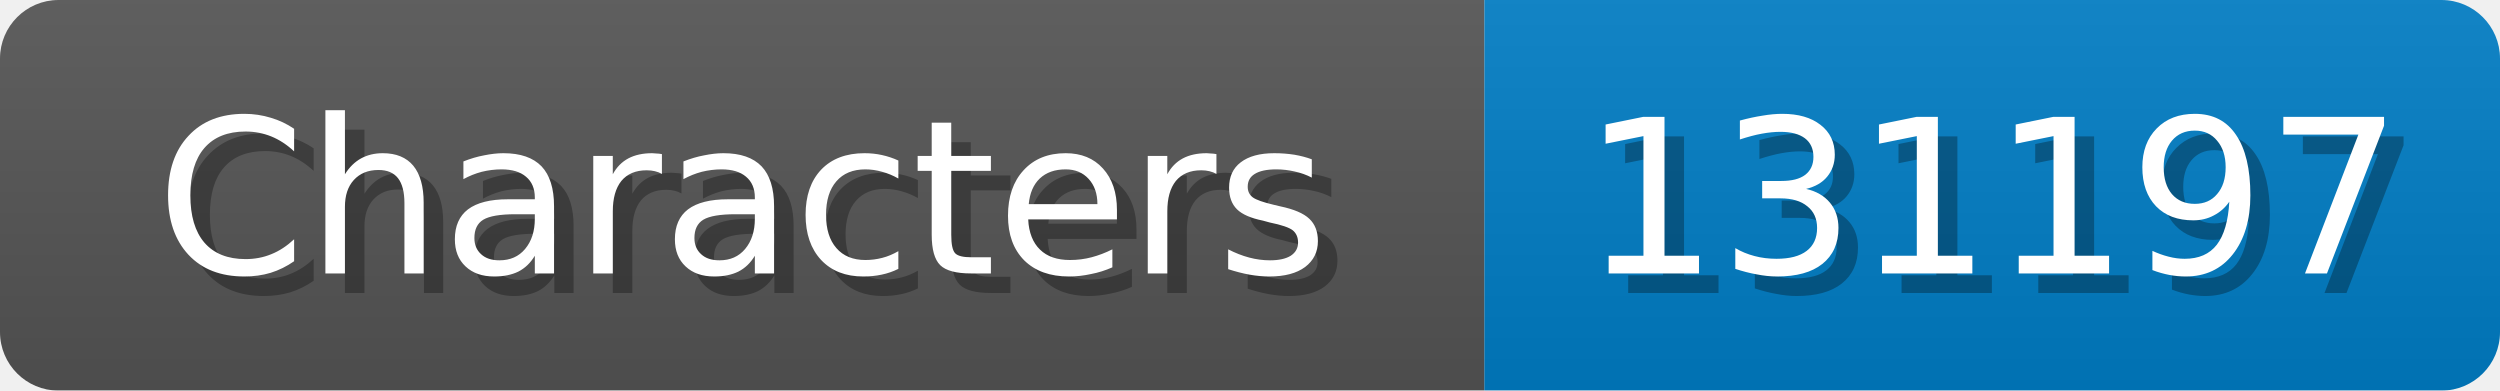
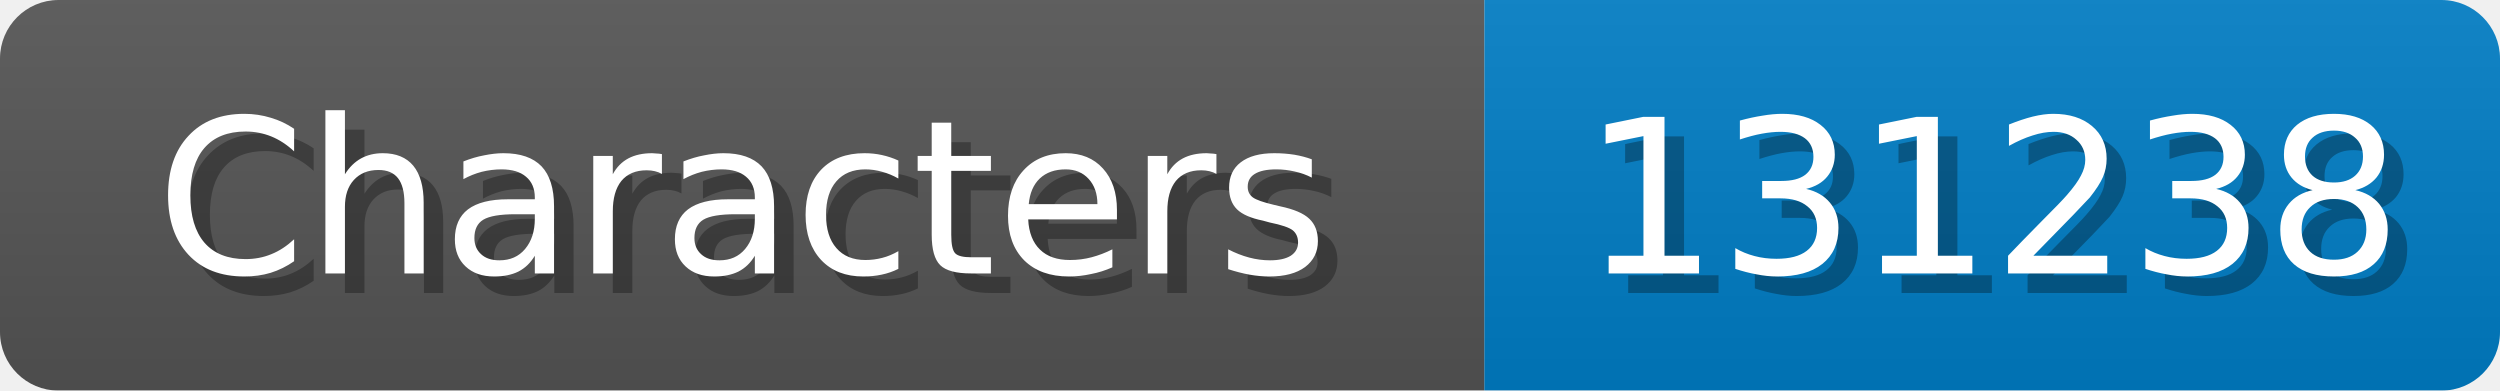
<svg xmlns="http://www.w3.org/2000/svg" width="128" height="20">
  <linearGradient id="b" x2="0" y2="100%">
    <stop offset="0" stop-color="#bbb" stop-opacity=".1" />
    <stop offset="1" stop-opacity=".1" />
  </linearGradient>
  <mask id="anybadge_1">
    <rect width="128" height="20" rx="3" fill="#fff" />
  </mask>
  <g mask="url(#anybadge_1)">
    <path fill="#555" d="M0 0h76v20H0z" />
    <path fill="#007ec6" d="M76 0h52v20H76z" />
    <path fill="url(#b)" d="M0 0h128v20H0z" />
  </g>
  <g fill="#fff" text-anchor="middle" font-family="DejaVu Sans,Verdana,Geneva,sans-serif" font-size="11">
    <text x="39.0" y="15" fill="#010101" fill-opacity=".3">Characters</text>
    <text x="38.0" y="14">Characters</text>
  </g>
  <g fill="#fff" text-anchor="middle" font-family="DejaVu Sans,Verdana,Geneva,sans-serif" font-size="11">
-     <text x="103.0" y="15" fill="#010101" fill-opacity=".3">131197</text>
-     <text x="102.0" y="14">131197</text>
+     <text x="103.0" y="15" fill="#010101" fill-opacity=".3">131238</text>
+     <text x="102.0" y="14">131238</text>
  </g>
</svg>
